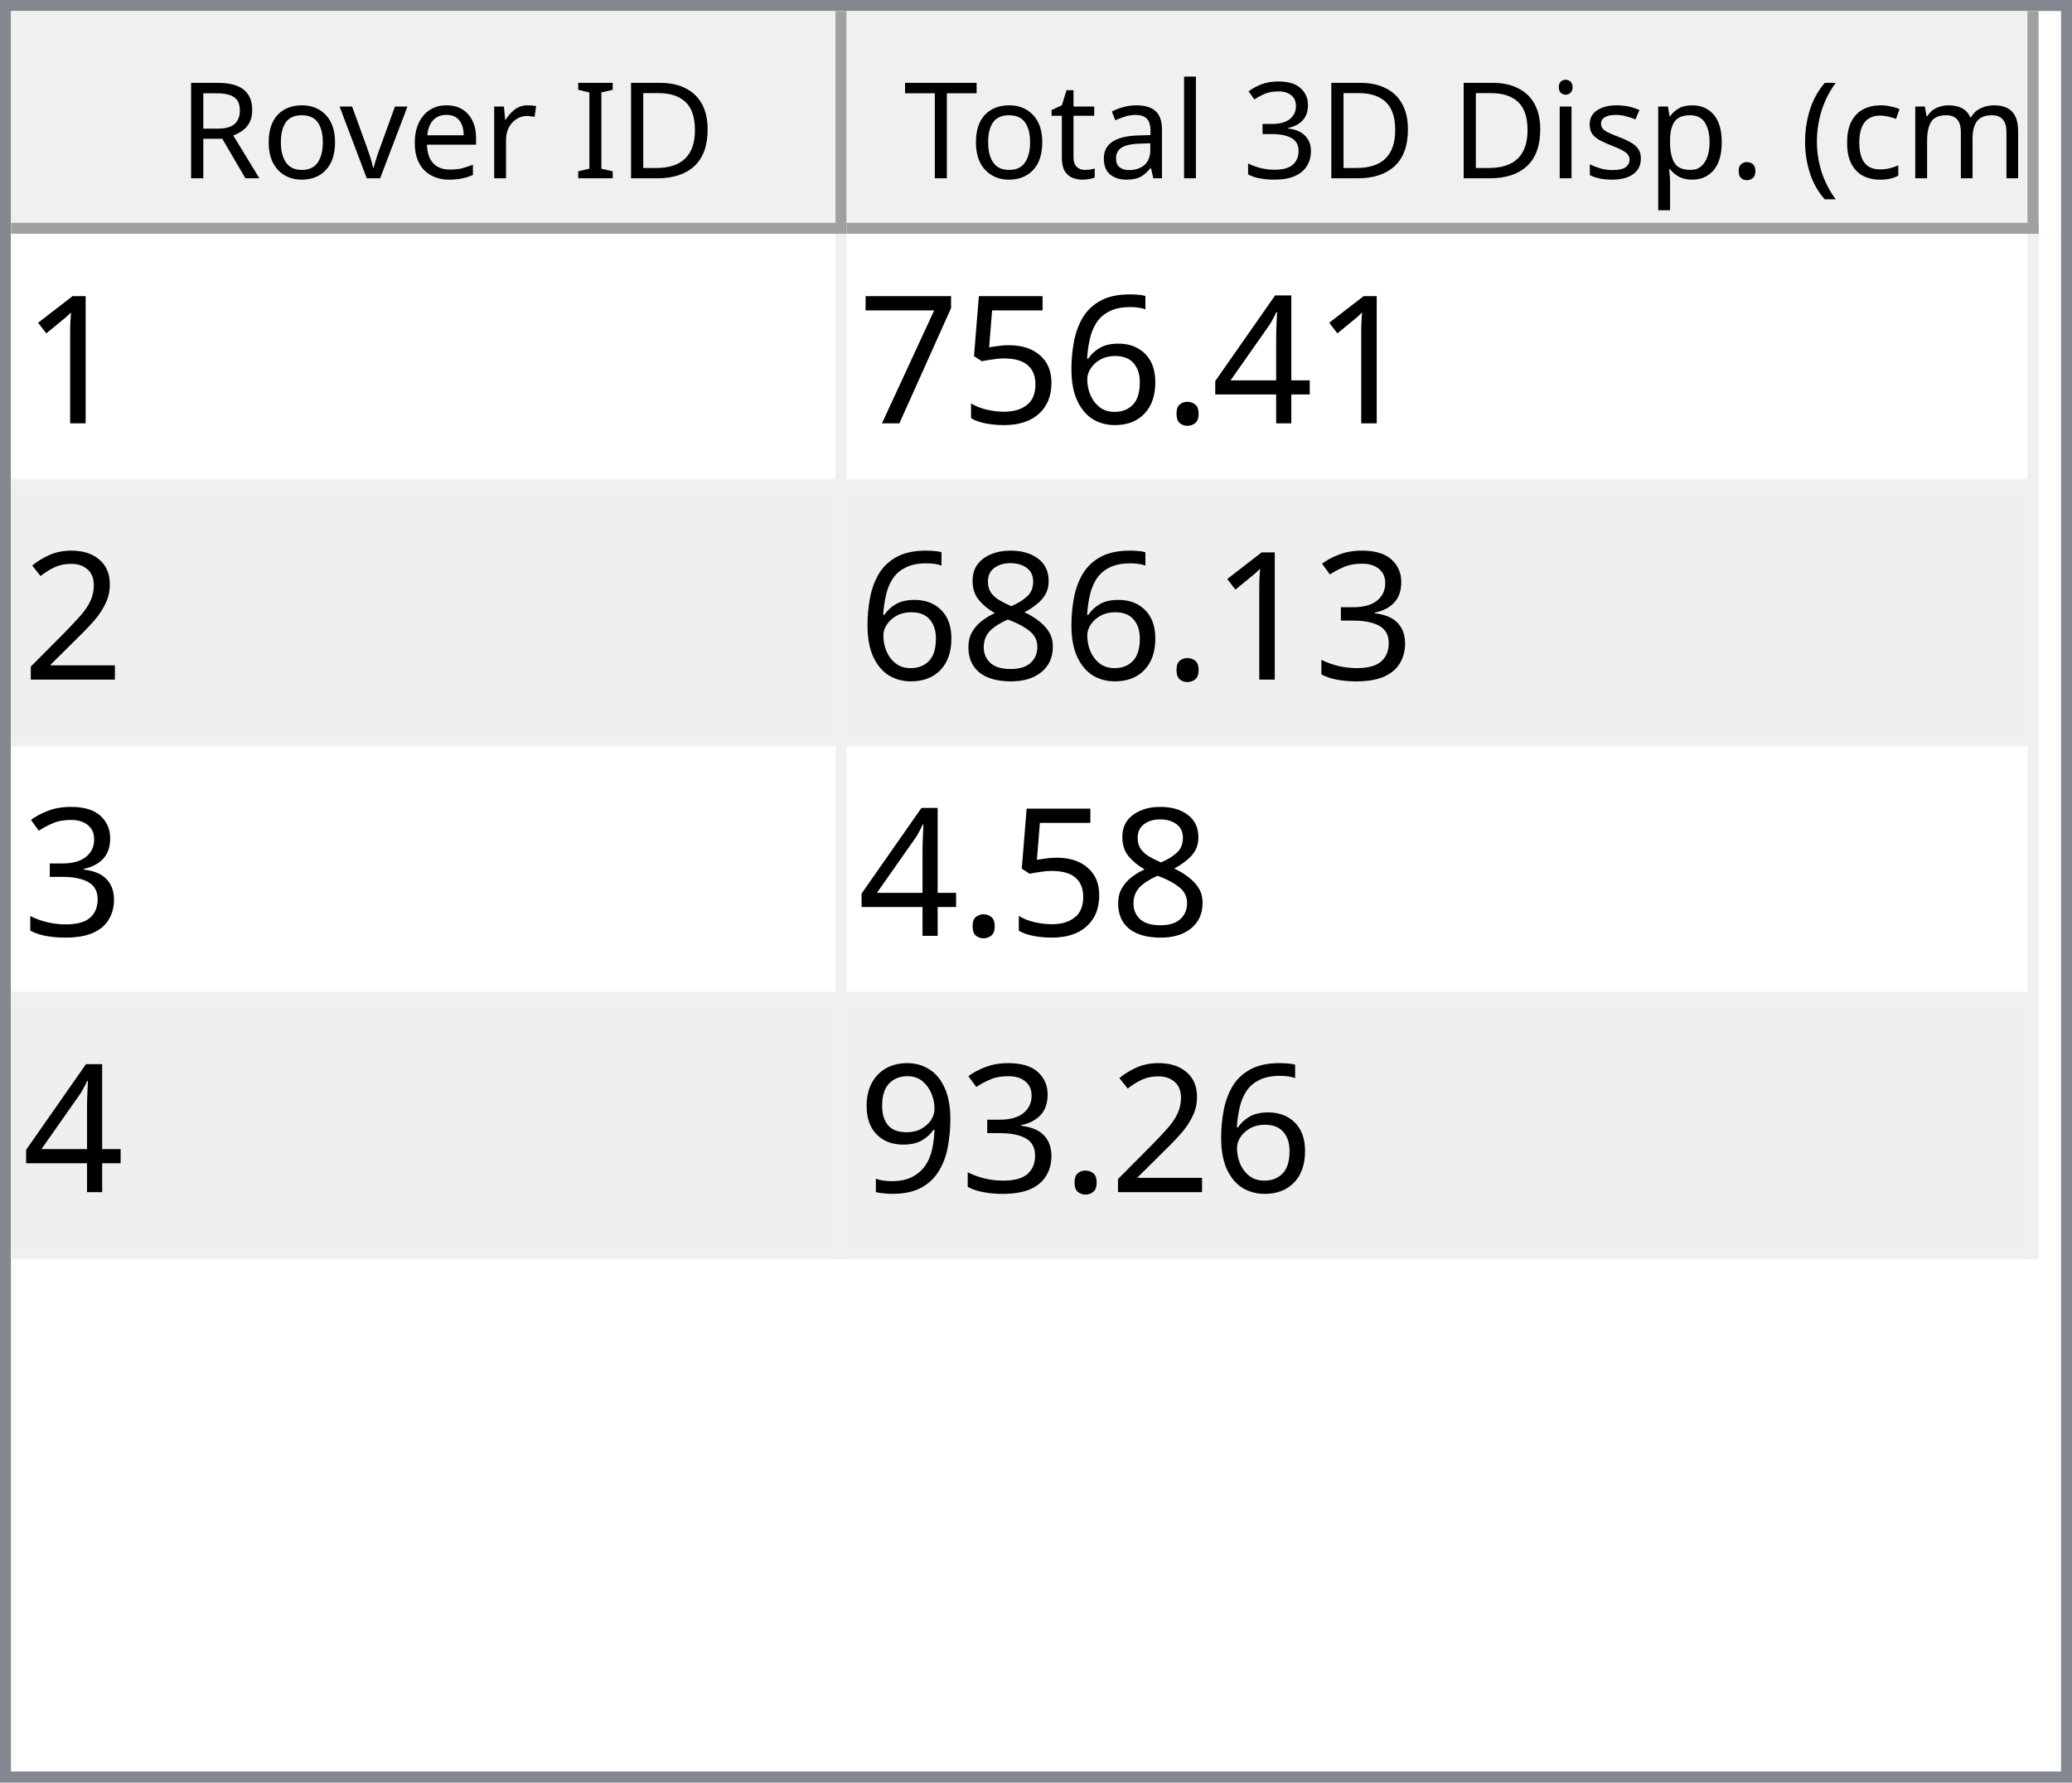
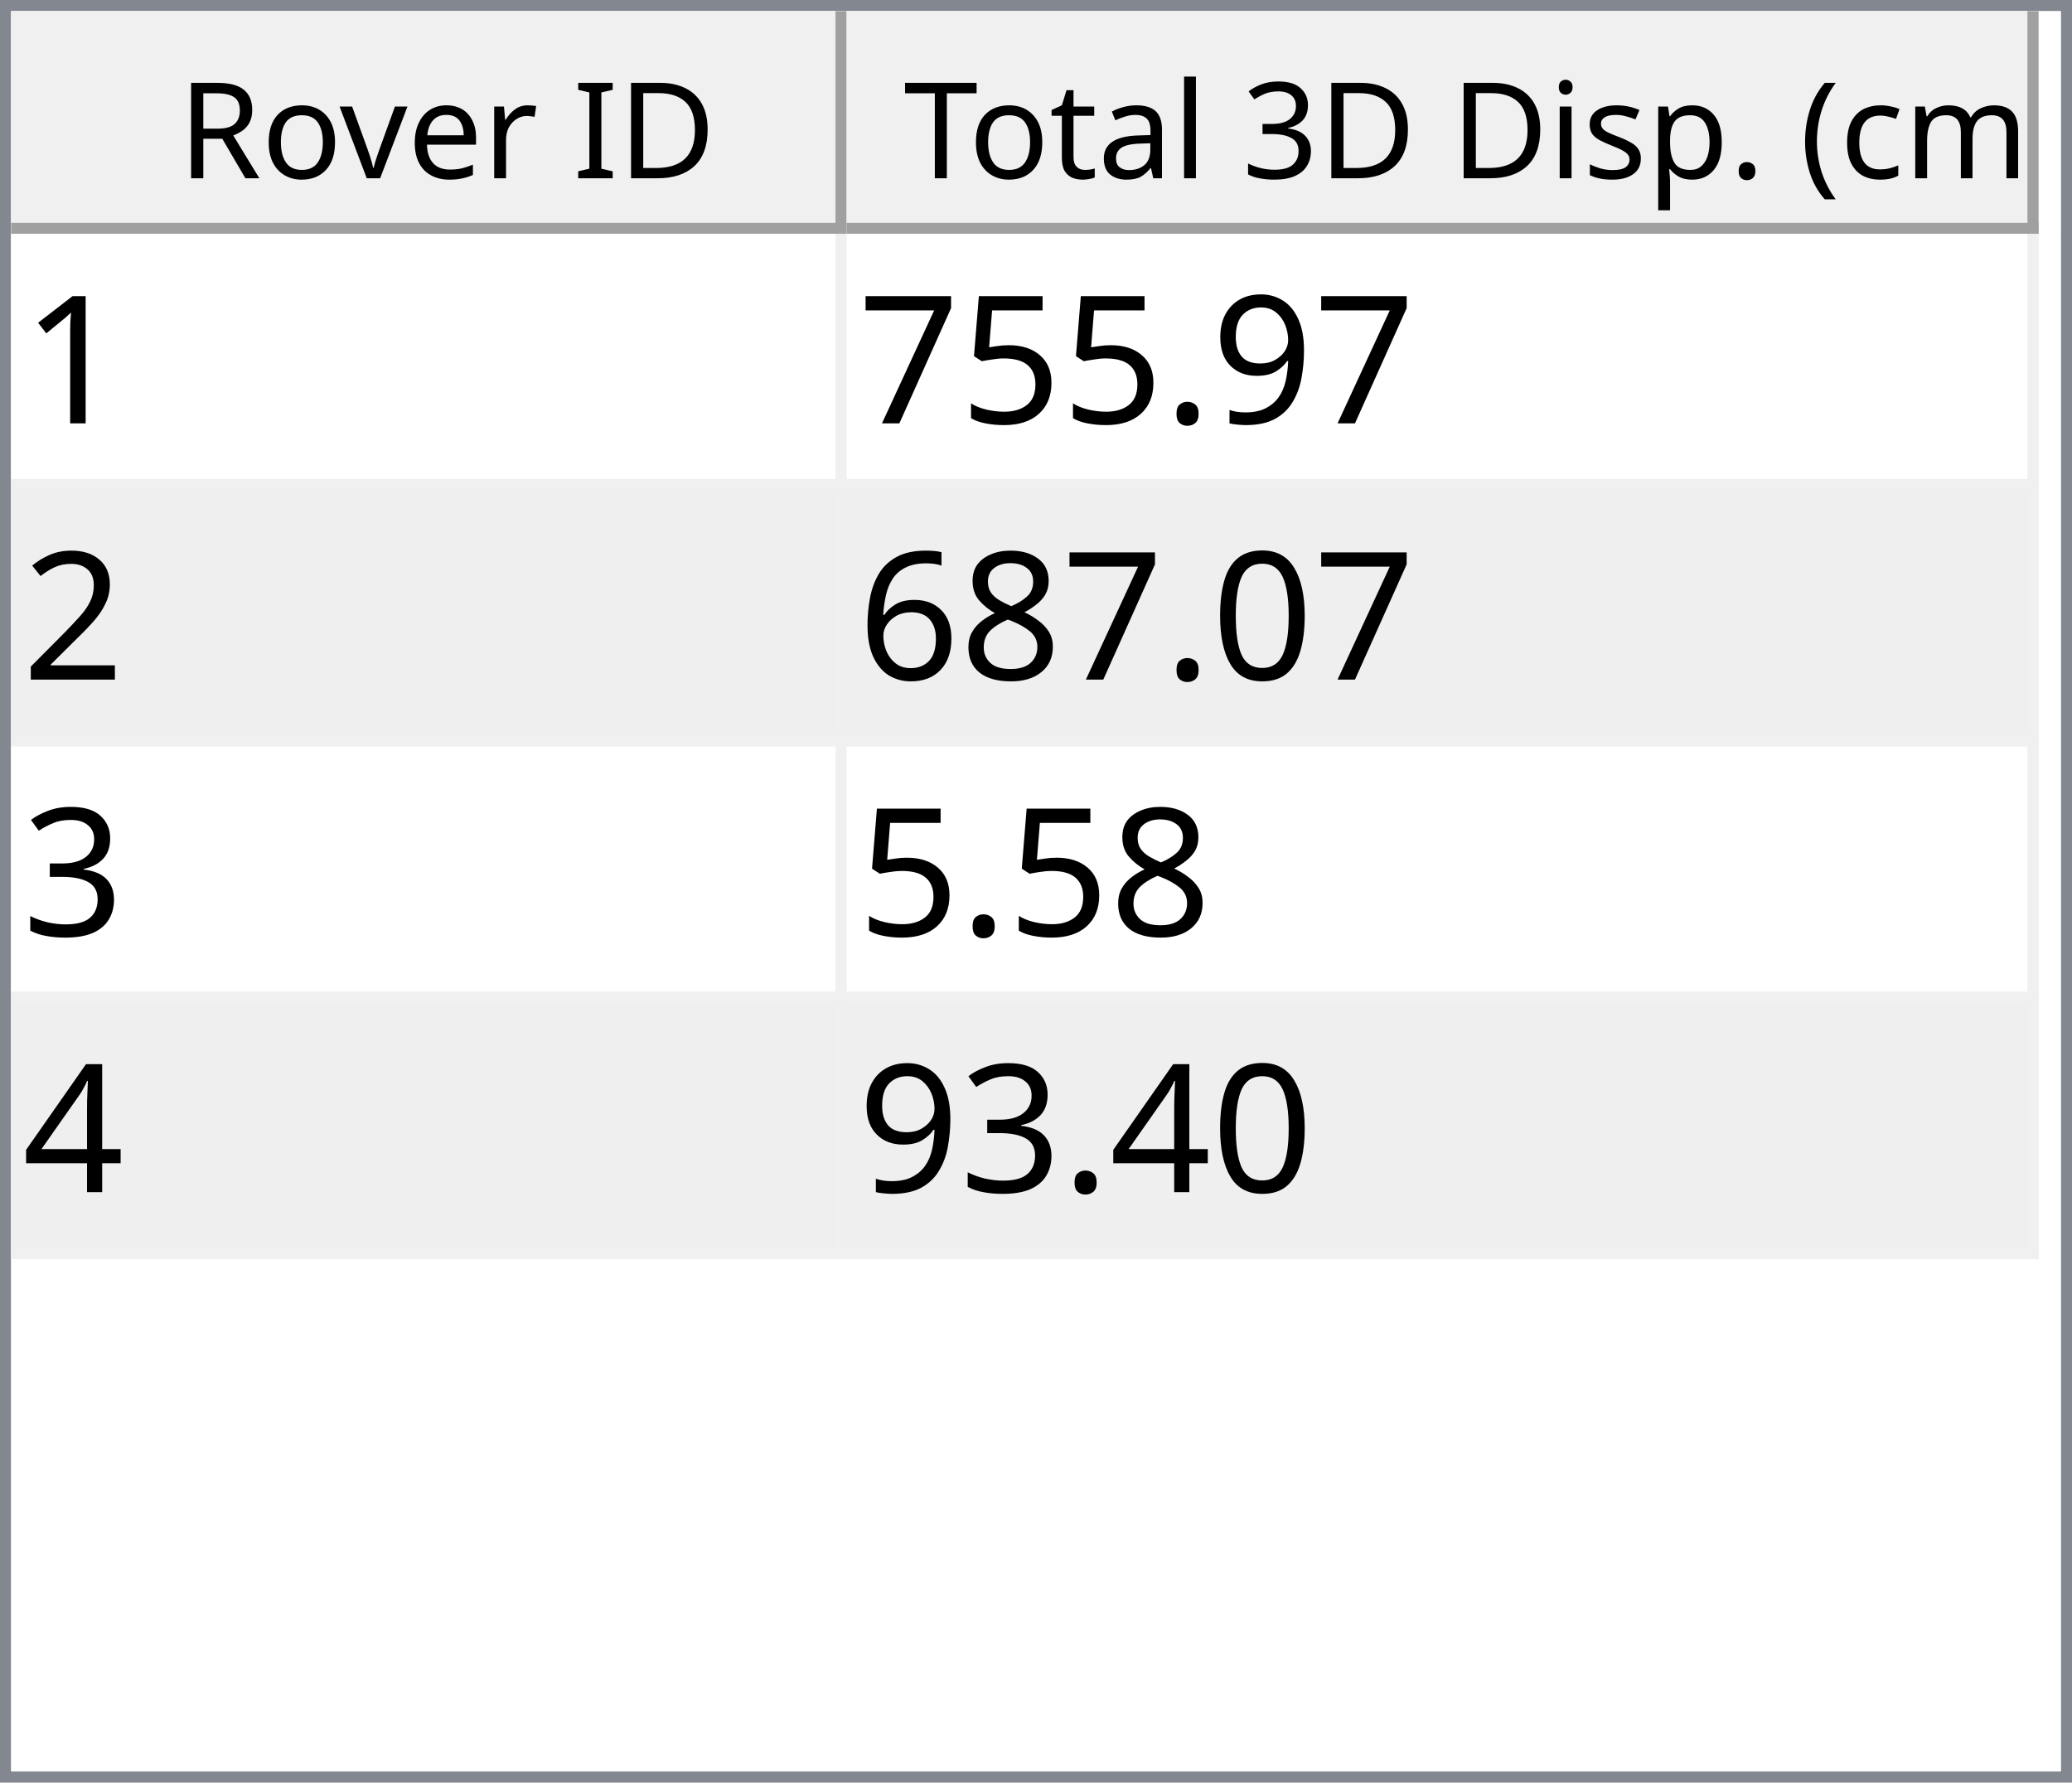
<svg xmlns="http://www.w3.org/2000/svg" style="fill-opacity:1; color-rendering:auto; color-interpolation:auto; text-rendering:auto; stroke:black; stroke-linecap:square; stroke-miterlimit:10; shape-rendering:auto; stroke-opacity:1; fill:black; stroke-dasharray:none; font-weight:normal; stroke-width:1; font-family:'Dialog'; font-style:normal; stroke-linejoin:miter; font-size:12px; stroke-dashoffset:0; image-rendering:auto;" width="186" height="160">
  <defs id="genericDefs" />
  <g>
    <defs id="defs1">
      <clipPath clipPathUnits="userSpaceOnUse" id="clipPath1">
        <path d="M0 0 L186 0 L186 160 L0 160 L0 0 Z" />
      </clipPath>
      <clipPath clipPathUnits="userSpaceOnUse" id="clipPath2">
        <path d="M0 0 L0 160 L186 160 L186 0 Z" />
      </clipPath>
      <clipPath clipPathUnits="userSpaceOnUse" id="clipPath3">
        <path d="M0 0 L0 20 L184 20 L184 0 Z" />
      </clipPath>
      <clipPath clipPathUnits="userSpaceOnUse" id="clipPath4">
        <path d="M0 0 L0 20 L75 20 L75 0 Z" />
      </clipPath>
      <clipPath clipPathUnits="userSpaceOnUse" id="clipPath5">
        <path d="M1 1 L1 19 L74 19 L74 1 Z" />
      </clipPath>
      <clipPath clipPathUnits="userSpaceOnUse" id="clipPath6">
        <path d="M0 0 L0 18 L73 18 L73 0 Z" />
      </clipPath>
      <clipPath clipPathUnits="userSpaceOnUse" id="clipPath7">
        <path d="M-0.5 -0.5 L-0.5 19.5 L74.5 19.5 L74.5 -0.5 Z" />
      </clipPath>
      <clipPath clipPathUnits="userSpaceOnUse" id="clipPath8">
        <path d="M0 0 L0 20 L107 20 L107 0 Z" />
      </clipPath>
      <clipPath clipPathUnits="userSpaceOnUse" id="clipPath9">
        <path d="M1 1 L1 19 L106 19 L106 1 Z" />
      </clipPath>
      <clipPath clipPathUnits="userSpaceOnUse" id="clipPath10">
        <path d="M0 0 L0 18 L105 18 L105 0 Z" />
      </clipPath>
      <clipPath clipPathUnits="userSpaceOnUse" id="clipPath11">
        <path d="M-0.5 -0.5 L-0.5 19.5 L106.5 19.5 L106.5 -0.5 Z" />
      </clipPath>
      <clipPath clipPathUnits="userSpaceOnUse" id="clipPath12">
        <path d="M0 0 L0 138 L184 138 L184 0 Z" />
      </clipPath>
      <clipPath clipPathUnits="userSpaceOnUse" id="clipPath13">
        <path d="M0 0 L0 92 L182 92 L182 0 Z" />
      </clipPath>
      <clipPath clipPathUnits="userSpaceOnUse" id="clipPath14">
        <path d="M-0.5 -0.5 L-0.5 91.5 L181.5 91.5 L181.5 -0.5 Z" />
      </clipPath>
      <clipPath clipPathUnits="userSpaceOnUse" id="clipPath15">
        <path d="M0 0 L0 22 L74 22 L74 0 Z" />
      </clipPath>
      <clipPath clipPathUnits="userSpaceOnUse" id="clipPath16">
        <path d="M0 0 L0 22 L106 22 L106 0 Z" />
      </clipPath>
      <font horiz-adv-x="64.551" id="font1">
        <font-face ascent="107.91" descent="25.098" units-per-em="100" style="font-style:normal; font-family:Segoe UI; font-weight:normal;" />
        <missing-glyph horiz-adv-x="64.551" d="M8.109 0 L8.109 68.266 L56.453 68.266 L56.453 0 L8.109 0 ZM15.328 7.234 L49.219 7.234 L49.219 61.031 L15.328 61.031 L15.328 7.234 Z" />
        <glyph unicode="D" horiz-adv-x="70.117" d="M9.188 0 L9.188 70.016 L28.516 70.016 Q65.531 70.016 65.531 35.891 Q65.531 19.672 55.25 9.836 Q44.969 0 27.734 0 L9.188 0 ZM17.391 62.594 L17.391 7.422 L27.828 7.422 Q41.609 7.422 49.273 14.797 Q56.938 22.172 56.938 35.688 Q56.938 62.594 28.328 62.594 L17.391 62.594 Z" />
        <glyph unicode="I" horiz-adv-x="26.611" d="M17.391 0 L9.188 0 L9.188 70.016 L17.391 70.016 L17.391 0 Z" />
        <glyph unicode=" " horiz-adv-x="27.393" d="" />
        <glyph unicode="r" horiz-adv-x="34.766" d="M34.188 41.891 Q32.078 43.5 28.125 43.5 Q23 43.5 19.555 38.672 Q16.109 33.844 16.109 25.484 L16.109 0 L8.109 0 L8.109 50 L16.109 50 L16.109 39.703 L16.312 39.703 Q18.016 44.969 21.531 47.922 Q25.047 50.875 29.391 50.875 Q32.516 50.875 34.188 50.203 L34.188 41.891 Z" />
        <glyph unicode="e" horiz-adv-x="52.295" d="M48.297 23 L12.984 23 Q13.188 14.656 17.484 10.109 Q21.781 5.562 29.297 5.562 Q37.75 5.562 44.828 11.141 L44.828 3.609 Q38.234 -1.172 27.391 -1.172 Q16.797 -1.172 10.742 5.641 Q4.688 12.453 4.688 24.812 Q4.688 36.469 11.305 43.82 Q17.922 51.172 27.734 51.172 Q37.547 51.172 42.922 44.828 Q48.297 38.484 48.297 27.203 L48.297 23 ZM40.094 29.781 Q40.047 36.719 36.75 40.578 Q33.453 44.438 27.594 44.438 Q21.922 44.438 17.969 40.383 Q14.016 36.328 13.094 29.781 L40.094 29.781 Z" />
        <glyph unicode="v" horiz-adv-x="47.9" d="M47.406 50 L27.484 0 L19.625 0 L0.688 50 L9.469 50 L22.172 13.672 Q23.578 9.672 23.922 6.688 L24.125 6.688 Q24.609 10.453 25.688 13.484 L38.969 50 L47.406 50 Z" />
        <glyph unicode="o" horiz-adv-x="58.594" d="M29 -1.172 Q17.922 -1.172 11.305 5.836 Q4.688 12.844 4.688 24.422 Q4.688 37.016 11.57 44.094 Q18.453 51.172 30.172 51.172 Q41.359 51.172 47.633 44.289 Q53.906 37.406 53.906 25.203 Q53.906 13.234 47.141 6.031 Q40.375 -1.172 29 -1.172 ZM29.594 44.438 Q21.875 44.438 17.383 39.188 Q12.891 33.938 12.891 24.703 Q12.891 15.828 17.43 10.695 Q21.969 5.562 29.594 5.562 Q37.359 5.562 41.531 10.594 Q45.703 15.625 45.703 24.906 Q45.703 34.281 41.531 39.359 Q37.359 44.438 29.594 44.438 Z" />
        <glyph unicode="R" horiz-adv-x="59.814" d="M59.375 0 L49.609 0 L37.891 19.625 Q36.281 22.359 34.766 24.289 Q33.25 26.219 31.664 27.438 Q30.078 28.656 28.25 29.219 Q26.422 29.781 24.125 29.781 L17.391 29.781 L17.391 0 L9.188 0 L9.188 70.016 L30.078 70.016 Q34.672 70.016 38.555 68.867 Q42.438 67.719 45.289 65.375 Q48.141 63.031 49.758 59.547 Q51.375 56.062 51.375 51.375 Q51.375 47.703 50.273 44.656 Q49.172 41.609 47.148 39.211 Q45.125 36.812 42.266 35.133 Q39.406 33.453 35.844 32.516 L35.844 32.328 Q37.594 31.547 38.891 30.547 Q40.188 29.547 41.359 28.18 Q42.531 26.812 43.68 25.078 Q44.828 23.344 46.234 21.047 L59.375 0 ZM17.391 62.594 L17.391 37.203 L28.516 37.203 Q31.594 37.203 34.203 38.133 Q36.812 39.062 38.719 40.797 Q40.625 42.531 41.703 45.047 Q42.781 47.562 42.781 50.688 Q42.781 56.297 39.141 59.445 Q35.5 62.594 28.609 62.594 L17.391 62.594 Z" />
        <glyph unicode=")" horiz-adv-x="30.176" d="M8.297 -15.922 L1.172 -15.922 Q16.406 2.344 16.406 26.812 Q16.406 51.469 1.078 70.016 L8.297 70.016 Q23.531 52.156 23.531 26.703 Q23.531 1.375 8.297 -15.922 Z" />
        <glyph unicode="m" horiz-adv-x="86.133" d="M79.109 0 L71.094 0 L71.094 28.719 Q71.094 37.016 68.531 40.727 Q65.969 44.438 59.906 44.438 Q54.781 44.438 51.195 39.75 Q47.609 35.062 47.609 28.516 L47.609 0 L39.594 0 L39.594 29.688 Q39.594 44.438 28.219 44.438 Q22.953 44.438 19.531 40.016 Q16.109 35.594 16.109 28.516 L16.109 0 L8.109 0 L8.109 50 L16.109 50 L16.109 42.094 L16.312 42.094 Q21.625 51.172 31.844 51.172 Q36.969 51.172 40.773 48.312 Q44.578 45.453 46 40.828 Q51.562 51.172 62.594 51.172 Q79.109 51.172 79.109 30.812 L79.109 0 Z" />
        <glyph unicode="c" horiz-adv-x="46.191" d="M42.188 2.297 Q36.422 -1.172 28.516 -1.172 Q17.828 -1.172 11.258 5.789 Q4.688 12.75 4.688 23.828 Q4.688 36.188 11.766 43.68 Q18.844 51.172 30.672 51.172 Q37.25 51.172 42.281 48.734 L42.281 40.531 Q36.719 44.438 30.375 44.438 Q22.703 44.438 17.797 38.945 Q12.891 33.453 12.891 24.516 Q12.891 15.719 17.508 10.641 Q22.125 5.562 29.891 5.562 Q36.422 5.562 42.188 9.906 L42.188 2.297 Z" />
        <glyph unicode="(" horiz-adv-x="30.176" d="M29.109 -15.922 L21.969 -15.922 Q6.844 1.375 6.844 26.703 Q6.844 52.156 21.969 70.016 L29.203 70.016 Q13.875 51.469 13.875 26.812 Q13.875 2.344 29.109 -15.922 Z" />
        <glyph unicode="." horiz-adv-x="21.68" d="M10.891 -1.078 Q8.641 -1.078 7.055 0.539 Q5.469 2.156 5.469 4.391 Q5.469 6.641 7.055 8.273 Q8.641 9.906 10.891 9.906 Q13.188 9.906 14.797 8.273 Q16.406 6.641 16.406 4.391 Q16.406 2.156 14.797 0.539 Q13.188 -1.078 10.891 -1.078 Z" />
        <glyph unicode="p" horiz-adv-x="58.789" d="M16.312 7.234 L16.109 7.234 L16.109 -23 L8.109 -23 L8.109 50 L16.109 50 L16.109 41.219 L16.312 41.219 Q22.219 51.172 33.594 51.172 Q43.266 51.172 48.688 44.461 Q54.109 37.75 54.109 26.469 Q54.109 13.922 48 6.375 Q41.891 -1.172 31.297 -1.172 Q21.578 -1.172 16.312 7.234 ZM16.109 27.391 L16.109 20.406 Q16.109 14.203 20.141 9.883 Q24.172 5.562 30.375 5.562 Q37.641 5.562 41.773 11.133 Q45.906 16.703 45.906 26.609 Q45.906 34.969 42.047 39.703 Q38.188 44.438 31.594 44.438 Q24.609 44.438 20.359 39.578 Q16.109 34.719 16.109 27.391 Z" />
        <glyph unicode="s" horiz-adv-x="42.432" d="M5.078 1.812 L5.078 10.406 Q11.625 5.562 19.484 5.562 Q30.031 5.562 30.031 12.594 Q30.031 14.594 29.125 15.992 Q28.219 17.391 26.68 18.461 Q25.141 19.531 23.07 20.383 Q21 21.234 18.609 22.172 Q15.281 23.484 12.766 24.828 Q10.25 26.172 8.57 27.859 Q6.891 29.547 6.031 31.695 Q5.172 33.844 5.172 36.719 Q5.172 40.234 6.789 42.945 Q8.406 45.656 11.086 47.484 Q13.766 49.312 17.211 50.242 Q20.656 51.172 24.312 51.172 Q30.812 51.172 35.938 48.922 L35.938 40.828 Q30.422 44.438 23.25 44.438 Q21 44.438 19.195 43.922 Q17.391 43.406 16.094 42.477 Q14.797 41.547 14.086 40.258 Q13.375 38.969 13.375 37.406 Q13.375 35.453 14.086 34.133 Q14.797 32.812 16.164 31.789 Q17.531 30.766 19.484 29.938 Q21.438 29.109 23.922 28.125 Q27.25 26.859 29.883 25.516 Q32.516 24.172 34.375 22.484 Q36.234 20.797 37.234 18.602 Q38.234 16.406 38.234 13.375 Q38.234 9.672 36.602 6.938 Q34.969 4.203 32.234 2.398 Q29.5 0.594 25.93 -0.289 Q22.359 -1.172 18.453 -1.172 Q10.75 -1.172 5.078 1.812 Z" />
        <glyph unicode="i" horiz-adv-x="24.219" d="M12.203 62.703 Q10.062 62.703 8.547 64.164 Q7.031 65.625 7.031 67.875 Q7.031 70.125 8.547 71.609 Q10.062 73.094 12.203 73.094 Q14.406 73.094 15.945 71.609 Q17.484 70.125 17.484 67.875 Q17.484 65.719 15.945 64.211 Q14.406 62.703 12.203 62.703 ZM16.109 0 L8.109 0 L8.109 50 L16.109 50 L16.109 0 Z" />
        <glyph unicode="3" horiz-adv-x="53.906" d="M46.531 19.828 Q46.531 15.094 44.75 11.211 Q42.969 7.328 39.719 4.57 Q36.469 1.812 31.93 0.297 Q27.391 -1.219 21.922 -1.219 Q11.922 -1.219 6 2.594 L6 11.188 Q13.094 5.609 22.219 5.609 Q25.875 5.609 28.828 6.539 Q31.781 7.469 33.906 9.227 Q36.031 10.984 37.18 13.477 Q38.328 15.969 38.328 19.094 Q38.328 32.812 18.797 32.812 L12.984 32.812 L12.984 39.594 L18.5 39.594 Q35.797 39.594 35.797 52.484 Q35.797 64.406 22.609 64.406 Q15.188 64.406 8.688 59.422 L8.688 67.188 Q15.375 71.188 24.609 71.188 Q29 71.188 32.57 69.969 Q36.141 68.75 38.68 66.555 Q41.219 64.359 42.609 61.281 Q44 58.203 44 54.5 Q44 40.672 30.031 36.719 L30.031 36.531 Q33.594 36.141 36.625 34.797 Q39.656 33.453 41.852 31.305 Q44.047 29.156 45.289 26.25 Q46.531 23.344 46.531 19.828 Z" />
        <glyph unicode="l" horiz-adv-x="24.219" d="M16.109 0 L8.109 0 L8.109 74.031 L16.109 74.031 L16.109 0 Z" />
        <glyph unicode="a" horiz-adv-x="50.879" d="M43.891 0 L35.891 0 L35.891 7.812 L35.688 7.812 Q30.469 -1.172 20.312 -1.172 Q12.844 -1.172 8.617 2.781 Q4.391 6.734 4.391 13.281 Q4.391 27.297 20.906 29.594 L35.891 31.688 Q35.891 44.438 25.594 44.438 Q16.547 44.438 9.281 38.281 L9.281 46.484 Q16.656 51.172 26.266 51.172 Q43.891 51.172 43.891 32.516 L43.891 0 ZM35.891 25.297 L23.828 23.641 Q18.266 22.859 15.43 20.875 Q12.594 18.891 12.594 13.875 Q12.594 10.203 15.211 7.883 Q17.828 5.562 22.172 5.562 Q28.125 5.562 32.008 9.742 Q35.891 13.922 35.891 20.312 L35.891 25.297 Z" />
        <glyph unicode="t" horiz-adv-x="33.887" d="M31.297 0.484 Q28.469 -1.078 23.828 -1.078 Q10.688 -1.078 10.688 13.578 L10.688 43.172 L2.094 43.172 L2.094 50 L10.688 50 L10.688 62.203 L18.703 64.797 L18.703 50 L31.297 50 L31.297 43.172 L18.703 43.172 L18.703 14.984 Q18.703 9.969 20.414 7.82 Q22.125 5.672 26.078 5.672 Q29.109 5.672 31.297 7.328 L31.297 0.484 Z" />
        <glyph unicode="T" horiz-adv-x="52.393" d="M50.594 62.594 L30.375 62.594 L30.375 0 L22.172 0 L22.172 62.594 L2 62.594 L2 70.016 L50.594 70.016 L50.594 62.594 Z" />
      </font>
      <font horiz-adv-x="75.0" id="font2">
        <font-face ascent="100.537" descent="21.973" units-per-em="100" style="font-style:normal; font-family:sans-serif; font-weight:normal;" />
        <missing-glyph horiz-adv-x="75.0" d="M12.5 0 L12.5 62.5 L62.5 62.5 L62.5 0 L12.5 0 ZM14.062 1.562 L60.938 1.562 L60.938 60.938 L14.062 60.938 L14.062 1.562 Z" />
        <glyph unicode="1" horiz-adv-x="55.615" d="M37.25 0 L28.469 0 L28.469 56 Q25.297 52.984 20.141 49.953 Q14.984 46.922 10.891 45.406 L10.891 53.906 Q18.266 57.375 23.781 62.305 Q29.297 67.234 31.594 71.875 L37.25 71.875 L37.25 0 Z" />
-         <glyph unicode="4" horiz-adv-x="55.615" d="M32.328 0 L32.328 17.141 L1.266 17.141 L1.266 25.203 L33.938 71.578 L41.109 71.578 L41.109 25.203 L50.781 25.203 L50.781 17.141 L41.109 17.141 L41.109 0 L32.328 0 ZM32.328 25.203 L32.328 57.469 L9.906 25.203 L32.328 25.203 Z" />
+         <glyph unicode="9" horiz-adv-x="55.615" d="M5.469 16.547 L13.922 17.328 Q14.984 11.375 18.016 8.688 Q21.047 6 25.781 6 Q29.828 6 32.883 7.859 Q35.938 9.719 37.891 12.82 Q39.844 15.922 41.164 21.195 Q42.484 26.469 42.484 31.938 Q42.484 32.516 42.438 33.688 Q39.797 29.5 35.234 26.883 Q30.672 24.266 25.344 24.266 Q16.453 24.266 10.305 30.711 Q4.156 37.156 4.156 47.703 Q4.156 58.594 10.578 65.234 Q17 71.875 26.656 71.875 Q33.641 71.875 39.43 68.117 Q45.219 64.359 48.219 57.398 Q51.219 50.438 51.219 37.25 Q51.219 23.531 48.242 15.406 Q45.266 7.281 39.383 3.031 Q33.5 -1.219 25.594 -1.219 Q17.188 -1.219 11.867 3.445 Q6.547 8.109 5.469 16.547 ZM41.453 48.141 Q41.453 55.719 37.43 60.156 Q33.406 64.594 27.734 64.594 Q21.875 64.594 17.531 59.812 Q13.188 55.031 13.188 47.406 Q13.188 40.578 17.312 36.305 Q21.438 32.031 27.484 32.031 Q33.594 32.031 37.523 36.305 Q41.453 40.578 41.453 48.141 Z" />
        <glyph unicode="." horiz-adv-x="27.783" d="M9.078 0 L9.078 10.016 L19.094 10.016 L19.094 0 L9.078 0 Z" />
-         <glyph unicode="6" horiz-adv-x="55.615" d="M49.75 54.047 L41.016 53.375 Q39.844 58.547 37.703 60.891 Q34.125 64.656 28.906 64.656 Q24.703 64.656 21.531 62.312 Q17.391 59.281 14.992 53.469 Q12.594 47.656 12.5 36.922 Q15.672 41.75 20.266 44.094 Q24.859 46.438 29.891 46.438 Q38.672 46.438 44.852 39.969 Q51.031 33.5 51.031 23.25 Q51.031 16.5 48.125 10.719 Q45.219 4.938 40.141 1.859 Q35.062 -1.219 28.609 -1.219 Q17.625 -1.219 10.695 6.859 Q3.766 14.938 3.766 33.5 Q3.766 54.25 11.422 63.672 Q18.109 71.875 29.438 71.875 Q37.891 71.875 43.289 67.141 Q48.688 62.406 49.75 54.047 ZM13.875 23.188 Q13.875 18.656 15.797 14.508 Q17.719 10.359 21.188 8.18 Q24.656 6 28.469 6 Q34.031 6 38.039 10.492 Q42.047 14.984 42.047 22.703 Q42.047 30.125 38.086 34.398 Q34.125 38.672 28.125 38.672 Q22.172 38.672 18.023 34.398 Q13.875 30.125 13.875 23.188 Z" />
        <glyph unicode="5" horiz-adv-x="55.615" d="M4.156 18.75 L13.375 19.531 Q14.406 12.797 18.141 9.398 Q21.875 6 27.156 6 Q33.5 6 37.891 10.789 Q42.281 15.578 42.281 23.484 Q42.281 31 38.062 35.352 Q33.844 39.703 27 39.703 Q22.75 39.703 19.336 37.773 Q15.922 35.844 13.969 32.766 L5.719 33.844 L12.641 70.609 L48.25 70.609 L48.25 62.203 L19.672 62.203 L15.828 42.969 Q22.266 47.469 29.344 47.469 Q38.719 47.469 45.164 40.969 Q51.609 34.469 51.609 24.266 Q51.609 14.547 45.953 7.469 Q39.062 -1.219 27.156 -1.219 Q17.391 -1.219 11.211 4.25 Q5.031 9.719 4.156 18.75 Z" />
        <glyph unicode="7" horiz-adv-x="55.615" d="M4.734 62.203 L4.734 70.656 L51.078 70.656 L51.078 63.812 Q44.234 56.547 37.523 44.484 Q30.812 32.422 27.156 19.672 Q24.516 10.688 23.781 0 L14.75 0 Q14.891 8.453 18.062 20.414 Q21.234 32.375 27.172 43.484 Q33.109 54.594 39.797 62.203 L4.734 62.203 Z" />
        <glyph unicode="2" horiz-adv-x="55.615" d="M50.344 8.453 L50.344 0 L3.031 0 Q2.938 3.172 4.047 6.109 Q5.859 10.938 9.836 15.625 Q13.812 20.312 21.344 26.469 Q33.016 36.031 37.117 41.625 Q41.219 47.219 41.219 52.203 Q41.219 57.422 37.477 61.008 Q33.734 64.594 27.734 64.594 Q21.391 64.594 17.578 60.789 Q13.766 56.984 13.719 50.25 L4.688 51.172 Q5.609 61.281 11.664 66.578 Q17.719 71.875 27.938 71.875 Q38.234 71.875 44.242 66.164 Q50.25 60.453 50.25 52 Q50.25 47.703 48.492 43.555 Q46.734 39.406 42.656 34.812 Q38.578 30.219 29.109 22.219 Q21.188 15.578 18.945 13.211 Q16.703 10.844 15.234 8.453 L50.344 8.453 Z" />
+         <glyph unicode="0" horiz-adv-x="55.615" d="M4.156 35.297 Q4.156 48 6.766 55.742 Q9.375 63.484 14.523 67.68 Q19.672 71.875 27.484 71.875 Q33.25 71.875 37.594 69.555 Q41.938 67.234 44.773 62.867 Q47.609 58.5 49.219 52.227 Q50.828 45.953 50.828 35.297 Q50.828 22.703 48.242 14.969 Q45.656 7.234 40.508 3.008 Q35.359 -1.219 27.484 -1.219 Q17.141 -1.219 11.234 6.203 Q4.156 15.141 4.156 35.297 ZM13.188 35.297 Q13.188 17.672 17.312 11.836 Q21.438 6 27.484 6 Q33.547 6 37.672 11.859 Q41.797 17.719 41.797 35.297 Q41.797 52.984 37.672 58.789 Q33.547 64.594 27.391 64.594 Q21.344 64.594 17.719 59.469 Q13.188 52.938 13.188 35.297 Z" />
+         <glyph unicode="8" horiz-adv-x="55.615" d="M17.672 38.812 Q12.203 40.828 9.57 44.539 Q6.938 48.25 6.938 53.422 Q6.938 61.234 12.555 66.555 Q18.172 71.875 27.484 71.875 Q36.859 71.875 42.578 66.43 Q48.297 60.984 48.297 53.172 Q48.297 48.188 45.68 44.508 Q43.062 40.828 37.75 38.812 Q44.344 36.672 47.781 31.883 Q51.219 27.094 51.219 20.453 Q51.219 11.281 44.727 5.031 Q38.234 -1.219 27.641 -1.219 Q17.047 -1.219 10.547 5.055 Q4.047 11.328 4.047 20.703 Q4.047 27.688 7.594 32.398 Q11.141 37.109 17.672 38.812 ZM15.922 53.719 Q15.922 48.641 19.195 45.414 Q22.469 42.188 27.688 42.188 Q32.766 42.188 36.016 45.383 Q39.266 48.578 39.266 53.219 Q39.266 58.062 35.914 61.359 Q32.562 64.656 27.594 64.656 Q22.562 64.656 19.242 61.43 Q15.922 58.203 15.922 53.719 ZM13.094 20.656 Q13.094 16.891 14.875 13.375 Q16.656 9.859 20.172 7.93 Q23.688 6 27.734 6 Q34.031 6 38.133 10.055 Q42.234 14.109 42.234 20.359 Q42.234 26.703 38.016 30.859 Q33.797 35.016 27.438 35.016 Q21.234 35.016 17.164 30.914 Q13.094 26.812 13.094 20.656 Z" />
+         <glyph unicode="6" horiz-adv-x="55.615" d="M49.75 54.047 L41.016 53.375 Q39.844 58.547 37.703 60.891 Q34.125 64.656 28.906 64.656 Q24.703 64.656 21.531 62.312 Q17.391 59.281 14.992 53.469 Q12.594 47.656 12.5 36.922 Q15.672 41.75 20.266 44.094 Q24.859 46.438 29.891 46.438 Q38.672 46.438 44.852 39.969 Q51.031 33.5 51.031 23.25 Q51.031 16.5 48.125 10.719 Q45.219 4.938 40.141 1.859 Q35.062 -1.219 28.609 -1.219 Q17.625 -1.219 10.695 6.859 Q3.766 14.938 3.766 33.5 Q3.766 54.25 11.422 63.672 Q18.109 71.875 29.438 71.875 Q37.891 71.875 43.289 67.141 Q48.688 62.406 49.75 54.047 ZM13.875 23.188 Q13.875 18.656 15.797 14.508 Q17.719 10.359 21.188 8.18 Q24.656 6 28.469 6 Q34.031 6 38.039 10.492 Q42.047 14.984 42.047 22.703 Q42.047 30.125 38.086 34.398 Q34.125 38.672 28.125 38.672 Q22.172 38.672 18.023 34.398 Q13.875 30.125 13.875 23.188 Z" />
        <glyph unicode="3" horiz-adv-x="55.615" d="M4.203 18.891 L12.984 20.062 Q14.5 12.594 18.141 9.297 Q21.781 6 27 6 Q33.203 6 37.477 10.297 Q41.75 14.594 41.75 20.953 Q41.75 27 37.797 30.93 Q33.844 34.859 27.734 34.859 Q25.25 34.859 21.531 33.891 L22.516 41.609 Q23.391 41.5 23.922 41.5 Q29.547 41.5 34.039 44.43 Q38.531 47.359 38.531 53.469 Q38.531 58.297 35.258 61.477 Q31.984 64.656 26.812 64.656 Q21.688 64.656 18.266 61.43 Q14.844 58.203 13.875 51.766 L5.078 53.328 Q6.688 62.156 12.398 67.016 Q18.109 71.875 26.609 71.875 Q32.469 71.875 37.398 69.359 Q42.328 66.844 44.945 62.5 Q47.562 58.156 47.562 53.266 Q47.562 48.641 45.07 44.828 Q42.578 41.016 37.703 38.766 Q44.047 37.312 47.562 32.695 Q51.078 28.078 51.078 21.141 Q51.078 11.766 44.242 5.25 Q37.406 -1.266 26.953 -1.266 Q17.531 -1.266 11.305 4.352 Q5.078 9.969 4.203 18.891 Z" />
-         <glyph unicode="8" horiz-adv-x="55.615" d="M17.672 38.812 Q12.203 40.828 9.57 44.539 Q6.938 48.25 6.938 53.422 Q6.938 61.234 12.555 66.555 Q18.172 71.875 27.484 71.875 Q36.859 71.875 42.578 66.43 Q48.297 60.984 48.297 53.172 Q48.297 48.188 45.68 44.508 Q43.062 40.828 37.75 38.812 Q44.344 36.672 47.781 31.883 Q51.219 27.094 51.219 20.453 Q51.219 11.281 44.727 5.031 Q38.234 -1.219 27.641 -1.219 Q17.047 -1.219 10.547 5.055 Q4.047 11.328 4.047 20.703 Q4.047 27.688 7.594 32.398 Q11.141 37.109 17.672 38.812 ZM15.922 53.719 Q15.922 48.641 19.195 45.414 Q22.469 42.188 27.688 42.188 Q32.766 42.188 36.016 45.383 Q39.266 48.578 39.266 53.219 Q39.266 58.062 35.914 61.359 Q32.562 64.656 27.594 64.656 Q22.562 64.656 19.242 61.43 Q15.922 58.203 15.922 53.719 ZM13.094 20.656 Q13.094 16.891 14.875 13.375 Q16.656 9.859 20.172 7.93 Q23.688 6 27.734 6 Q34.031 6 38.133 10.055 Q42.234 14.109 42.234 20.359 Q42.234 26.703 38.016 30.859 Q33.797 35.016 27.438 35.016 Q21.234 35.016 17.164 30.914 Q13.094 26.812 13.094 20.656 Z" />
-         <glyph unicode="9" horiz-adv-x="55.615" d="M5.469 16.547 L13.922 17.328 Q14.984 11.375 18.016 8.688 Q21.047 6 25.781 6 Q29.828 6 32.883 7.859 Q35.938 9.719 37.891 12.82 Q39.844 15.922 41.164 21.195 Q42.484 26.469 42.484 31.938 Q42.484 32.516 42.438 33.688 Q39.797 29.5 35.234 26.883 Q30.672 24.266 25.344 24.266 Q16.453 24.266 10.305 30.711 Q4.156 37.156 4.156 47.703 Q4.156 58.594 10.578 65.234 Q17 71.875 26.656 71.875 Q33.641 71.875 39.43 68.117 Q45.219 64.359 48.219 57.398 Q51.219 50.438 51.219 37.25 Q51.219 23.531 48.242 15.406 Q45.266 7.281 39.383 3.031 Q33.5 -1.219 25.594 -1.219 Q17.188 -1.219 11.867 3.445 Q6.547 8.109 5.469 16.547 ZM41.453 48.141 Q41.453 55.719 37.43 60.156 Q33.406 64.594 27.734 64.594 Q21.875 64.594 17.531 59.812 Q13.188 55.031 13.188 47.406 Q13.188 40.578 17.312 36.305 Q21.438 32.031 27.484 32.031 Q33.594 32.031 37.523 36.305 Q41.453 40.578 41.453 48.141 Z" />
+         <glyph unicode="4" horiz-adv-x="55.615" d="M32.328 0 L32.328 17.141 L1.266 17.141 L1.266 25.203 L33.938 71.578 L41.109 71.578 L41.109 25.203 L50.781 25.203 L50.781 17.141 L41.109 17.141 L41.109 0 L32.328 0 ZM32.328 25.203 L32.328 57.469 L9.906 25.203 L32.328 25.203 Z" />
      </font>
    </defs>
    <g style="fill:white; stroke:white;">
      <rect x="0" y="0" width="186" style="clip-path:url(#clipPath1); stroke:none;" height="160" />
    </g>
    <g style="fill:white; text-rendering:optimizeSpeed; color-rendering:optimizeSpeed; image-rendering:optimizeSpeed; shape-rendering:crispEdges; stroke:white; color-interpolation:sRGB;">
      <rect x="0" width="186" height="160" y="0" style="stroke:none;" />
      <path style="stroke:none;" d="M0 160 L186 160 L186 0 L0 0 Z" />
    </g>
    <g style="fill:rgb(240,240,240); font-family:'Segoe UI'; stroke:rgb(240,240,240);">
      <rect x="0" y="0" width="186" style="clip-path:url(#clipPath2); stroke:none;" height="160" />
    </g>
    <g style="fill:rgb(130,135,144); font-family:'Segoe UI'; stroke:rgb(130,135,144);">
      <path d="M0 0 L186 0 L186 160 L0 160 L0 0 ZM1 1 L185 1 L185 159 L1 159 L1 1 Z" style="fill-rule:evenodd; clip-path:url(#clipPath2); stroke:none;" />
    </g>
    <g style="fill:white; font-family:'Segoe UI'; stroke:white;" transform="translate(1,1)">
      <rect x="0" y="0" width="184" style="clip-path:url(#clipPath3); stroke:none;" height="20" />
    </g>
    <g style="fill:rgb(240,240,240); font-family:'Segoe UI'; stroke:rgb(240,240,240);" transform="translate(1,1)">
      <rect x="0" y="0" width="75" style="clip-path:url(#clipPath4); stroke:none;" height="20" />
    </g>
    <g style="font-family:'Segoe UI';" transform="translate(2,2)">
      <text x="14" xml:space="preserve" y="14" style="clip-path:url(#clipPath6); stroke:none;">Rover ID</text>
    </g>
    <g style="fill:rgb(160,160,160); font-family:'Segoe UI'; stroke:rgb(160,160,160); stroke-linejoin:bevel;" transform="translate(1.5,1.5)">
      <line x1="74" x2="74" y1="0" style="fill:none; clip-path:url(#clipPath7);" y2="19" />
    </g>
    <g style="fill:rgb(160,160,160); font-family:'Segoe UI'; stroke:rgb(160,160,160); stroke-linejoin:bevel;" transform="matrix(1,0,0,1,1,1) translate(0.5,0.5)">
      <line x1="0" x2="74" y1="19" style="fill:none; clip-path:url(#clipPath7);" y2="19" />
    </g>
    <g style="fill:rgb(240,240,240); font-family:'Segoe UI'; stroke:rgb(240,240,240);" transform="translate(76,1)">
      <rect x="0" y="0" width="107" style="clip-path:url(#clipPath8); stroke:none;" height="20" />
    </g>
    <g style="font-family:'Segoe UI';" transform="translate(77,2)">
      <text x="1" xml:space="preserve" y="14" style="clip-path:url(#clipPath10); stroke:none;"> Total 3D Disp. (cm)</text>
    </g>
    <g style="fill:rgb(160,160,160); font-family:'Segoe UI'; stroke:rgb(160,160,160); stroke-linejoin:bevel;" transform="translate(76.5,1.5)">
      <line x1="106" x2="106" y1="0" style="fill:none; clip-path:url(#clipPath11);" y2="19" />
    </g>
    <g style="fill:rgb(160,160,160); font-family:'Segoe UI'; stroke:rgb(160,160,160); stroke-linejoin:bevel;" transform="matrix(1,0,0,1,76,1) translate(0.5,0.5)">
      <line x1="0" x2="106" y1="19" style="fill:none; clip-path:url(#clipPath11);" y2="19" />
    </g>
    <g style="fill:white; font-family:'Segoe UI'; stroke:white;" transform="translate(1,21)">
      <rect x="0" y="0" width="184" style="clip-path:url(#clipPath12); stroke:none;" height="138" />
    </g>
    <g style="fill:rgb(240,240,240); font-size:16px; font-family:sans-serif; stroke:rgb(240,240,240);" transform="translate(1,21)">
      <rect x="0" y="0" width="182" style="clip-path:url(#clipPath13); stroke:none;" height="92" />
      <line transform="translate(0.5,0.5)" x1="0" x2="181" y1="22" style="clip-path:url(#clipPath14); fill:none; stroke-linejoin:bevel;" y2="22" />
    </g>
    <g transform="matrix(1,0,0,1,1,21) translate(0.5,0.5)" style="fill:rgb(240,240,240); font-size:16px; font-family:sans-serif; stroke:rgb(240,240,240); stroke-linejoin:bevel;">
      <line x1="0" x2="181" y1="45" style="fill:none; clip-path:url(#clipPath14);" y2="45" />
    </g>
    <g transform="matrix(1,0,0,1,1,21) translate(0.5,0.5)" style="fill:rgb(240,240,240); font-size:16px; font-family:sans-serif; stroke:rgb(240,240,240); stroke-linejoin:bevel;">
      <line x1="0" x2="181" y1="68" style="fill:none; clip-path:url(#clipPath14);" y2="68" />
    </g>
    <g transform="matrix(1,0,0,1,1,21) translate(0.5,0.5)" style="fill:rgb(240,240,240); font-size:16px; font-family:sans-serif; stroke:rgb(240,240,240); stroke-linejoin:bevel;">
      <line x1="0" x2="181" y1="91" style="fill:none; clip-path:url(#clipPath14);" y2="91" />
    </g>
    <g transform="matrix(1,0,0,1,1,21) translate(0.5,0.5)" style="fill:rgb(240,240,240); font-size:16px; font-family:sans-serif; stroke:rgb(240,240,240); stroke-linejoin:bevel;">
      <line x1="74" x2="74" y1="0" style="fill:none; clip-path:url(#clipPath14);" y2="91" />
    </g>
    <g transform="matrix(1,0,0,1,1,21) translate(0.5,0.5)" style="fill:rgb(240,240,240); font-size:16px; font-family:sans-serif; stroke:rgb(240,240,240); stroke-linejoin:bevel;">
      <line x1="181" x2="181" y1="0" style="fill:none; clip-path:url(#clipPath14);" y2="91" />
    </g>
    <g style="fill:white; font-size:16px; font-family:sans-serif; stroke:white;" transform="matrix(1,0,0,1,1,21)">
      <rect x="0" y="0" width="74" style="clip-path:url(#clipPath15); stroke:none;" height="22" />
      <text x="1" y="17" style="fill:black; clip-path:url(#clipPath15); stroke:none;" xml:space="preserve">1</text>
    </g>
    <g style="fill:white; font-size:16px; font-family:sans-serif; stroke:white;" transform="matrix(1,0,0,1,1,21) translate(75,0)">
      <rect x="0" y="0" width="106" style="clip-path:url(#clipPath16); stroke:none;" height="22" />
-       <text x="1" y="17" style="fill:black; clip-path:url(#clipPath16); stroke:none;" xml:space="preserve">756.41</text>
+       <text x="1" y="17" style="fill:black; clip-path:url(#clipPath16); stroke:none;" xml:space="preserve">755.97</text>
    </g>
    <g style="fill:rgb(239,239,239); font-size:16px; font-family:sans-serif; stroke:rgb(239,239,239);" transform="matrix(1,0,0,1,1,21) translate(0,23)">
      <rect x="0" y="0" width="74" style="clip-path:url(#clipPath15); stroke:none;" height="22" />
      <text x="1" y="17" style="fill:black; clip-path:url(#clipPath15); stroke:none;" xml:space="preserve">2</text>
    </g>
    <g style="fill:rgb(239,239,239); font-size:16px; font-family:sans-serif; stroke:rgb(239,239,239);" transform="matrix(1,0,0,1,1,21) translate(75,23)">
      <rect x="0" y="0" width="106" style="clip-path:url(#clipPath16); stroke:none;" height="22" />
-       <text x="1" y="17" style="fill:black; clip-path:url(#clipPath16); stroke:none;" xml:space="preserve">686.13</text>
+       <text x="1" y="17" style="fill:black; clip-path:url(#clipPath16); stroke:none;" xml:space="preserve">687.07</text>
    </g>
    <g style="fill:white; font-size:16px; font-family:sans-serif; stroke:white;" transform="matrix(1,0,0,1,1,21) translate(0,46)">
      <rect x="0" y="0" width="74" style="clip-path:url(#clipPath15); stroke:none;" height="22" />
      <text x="1" y="17" style="fill:black; clip-path:url(#clipPath15); stroke:none;" xml:space="preserve">3</text>
    </g>
    <g style="fill:white; font-size:16px; font-family:sans-serif; stroke:white;" transform="matrix(1,0,0,1,1,21) translate(75,46)">
      <rect x="0" y="0" width="106" style="clip-path:url(#clipPath16); stroke:none;" height="22" />
-       <text x="1" y="17" style="fill:black; clip-path:url(#clipPath16); stroke:none;" xml:space="preserve">4.58</text>
+       <text x="1" y="17" style="fill:black; clip-path:url(#clipPath16); stroke:none;" xml:space="preserve">5.58</text>
    </g>
    <g style="fill:rgb(239,239,239); font-size:16px; font-family:sans-serif; stroke:rgb(239,239,239);" transform="matrix(1,0,0,1,1,21) translate(0,69)">
      <rect x="0" y="0" width="74" style="clip-path:url(#clipPath15); stroke:none;" height="22" />
      <text x="1" y="17" style="fill:black; clip-path:url(#clipPath15); stroke:none;" xml:space="preserve">4</text>
    </g>
    <g style="fill:rgb(239,239,239); font-size:16px; font-family:sans-serif; stroke:rgb(239,239,239);" transform="matrix(1,0,0,1,1,21) translate(75,69)">
      <rect x="0" y="0" width="106" style="clip-path:url(#clipPath16); stroke:none;" height="22" />
-       <text x="1" y="17" style="fill:black; clip-path:url(#clipPath16); stroke:none;" xml:space="preserve">93.26</text>
+       <text x="1" y="17" style="fill:black; clip-path:url(#clipPath16); stroke:none;" xml:space="preserve">93.40</text>
    </g>
  </g>
</svg>
